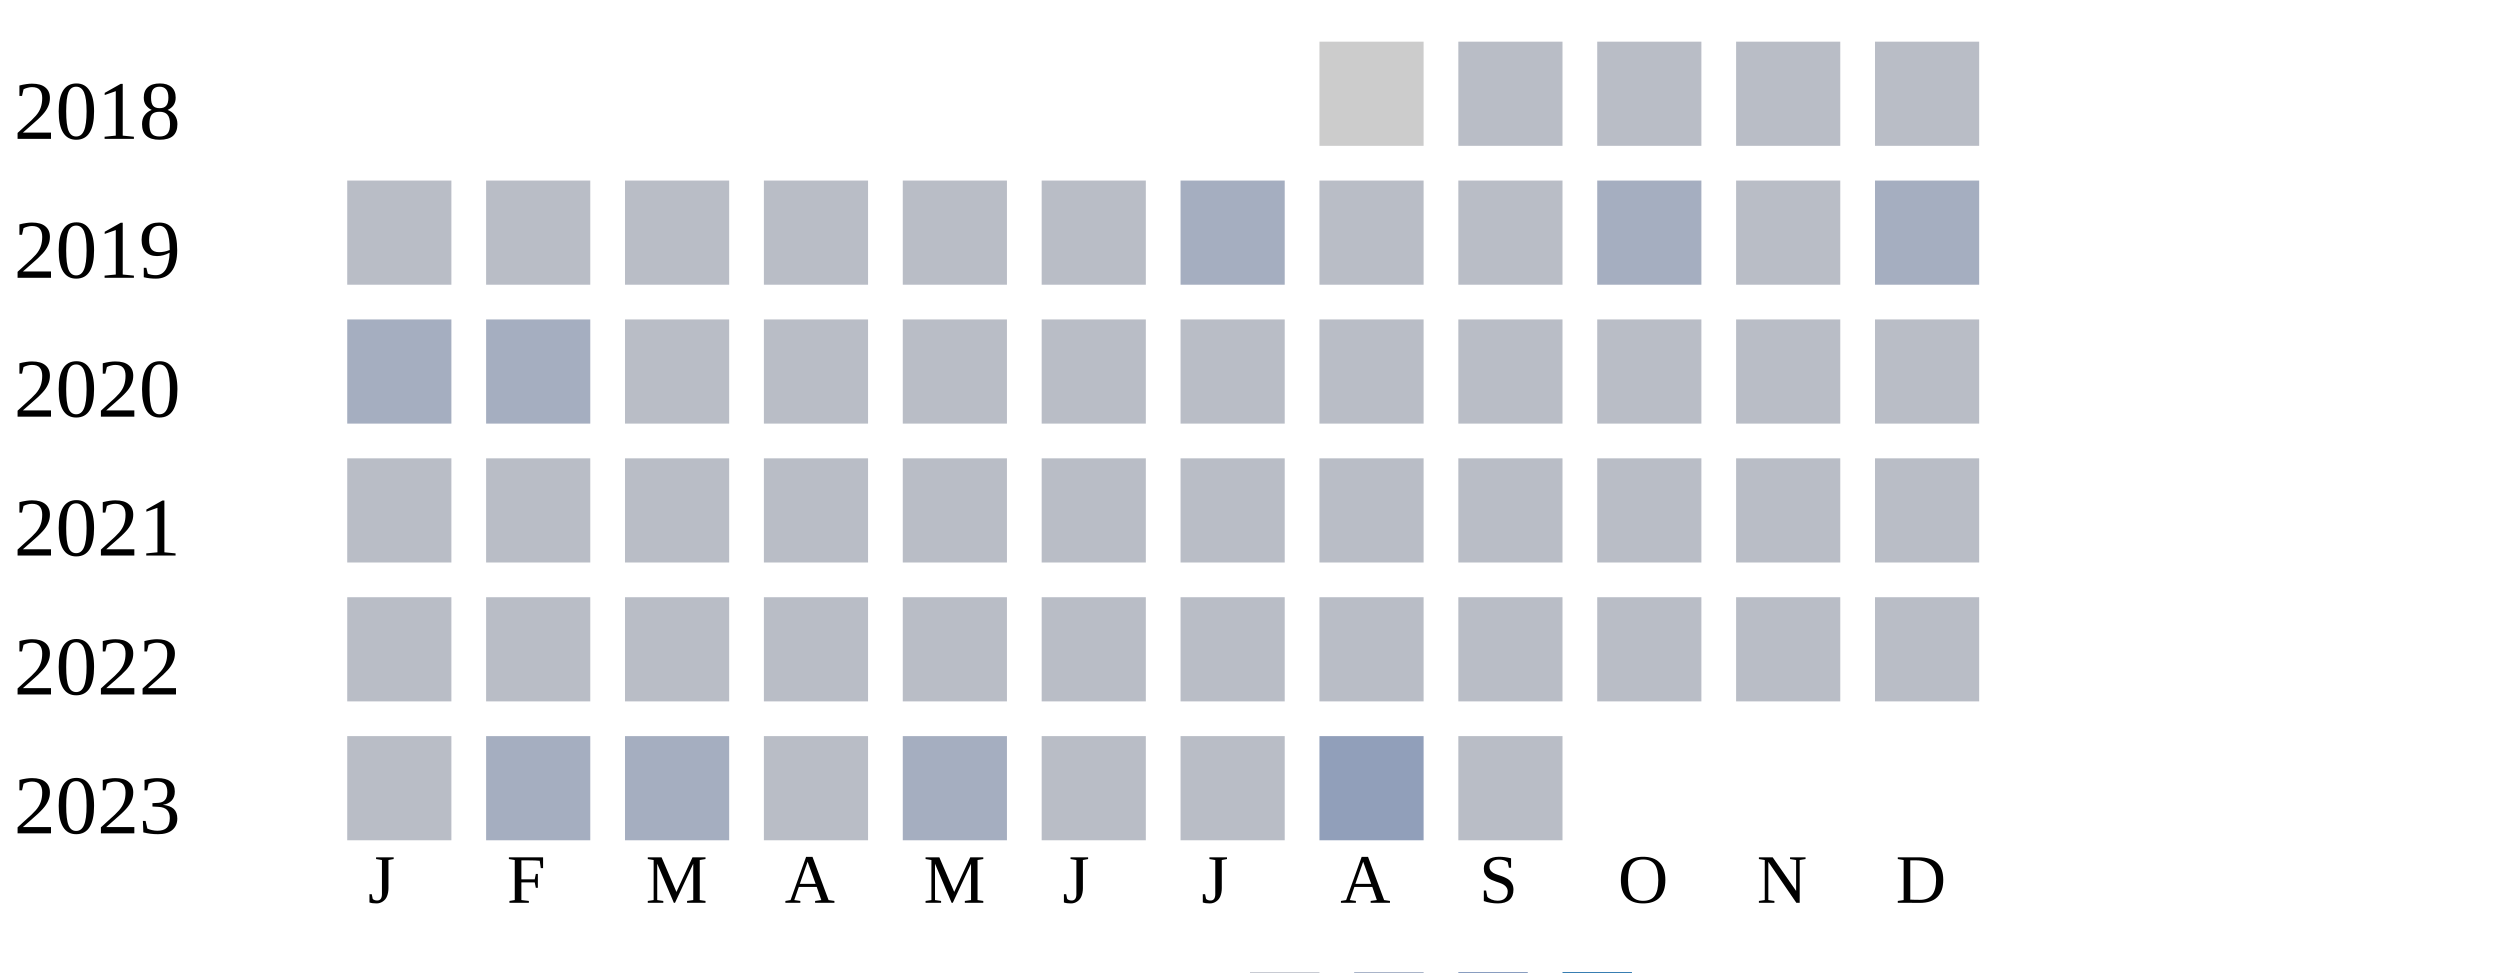
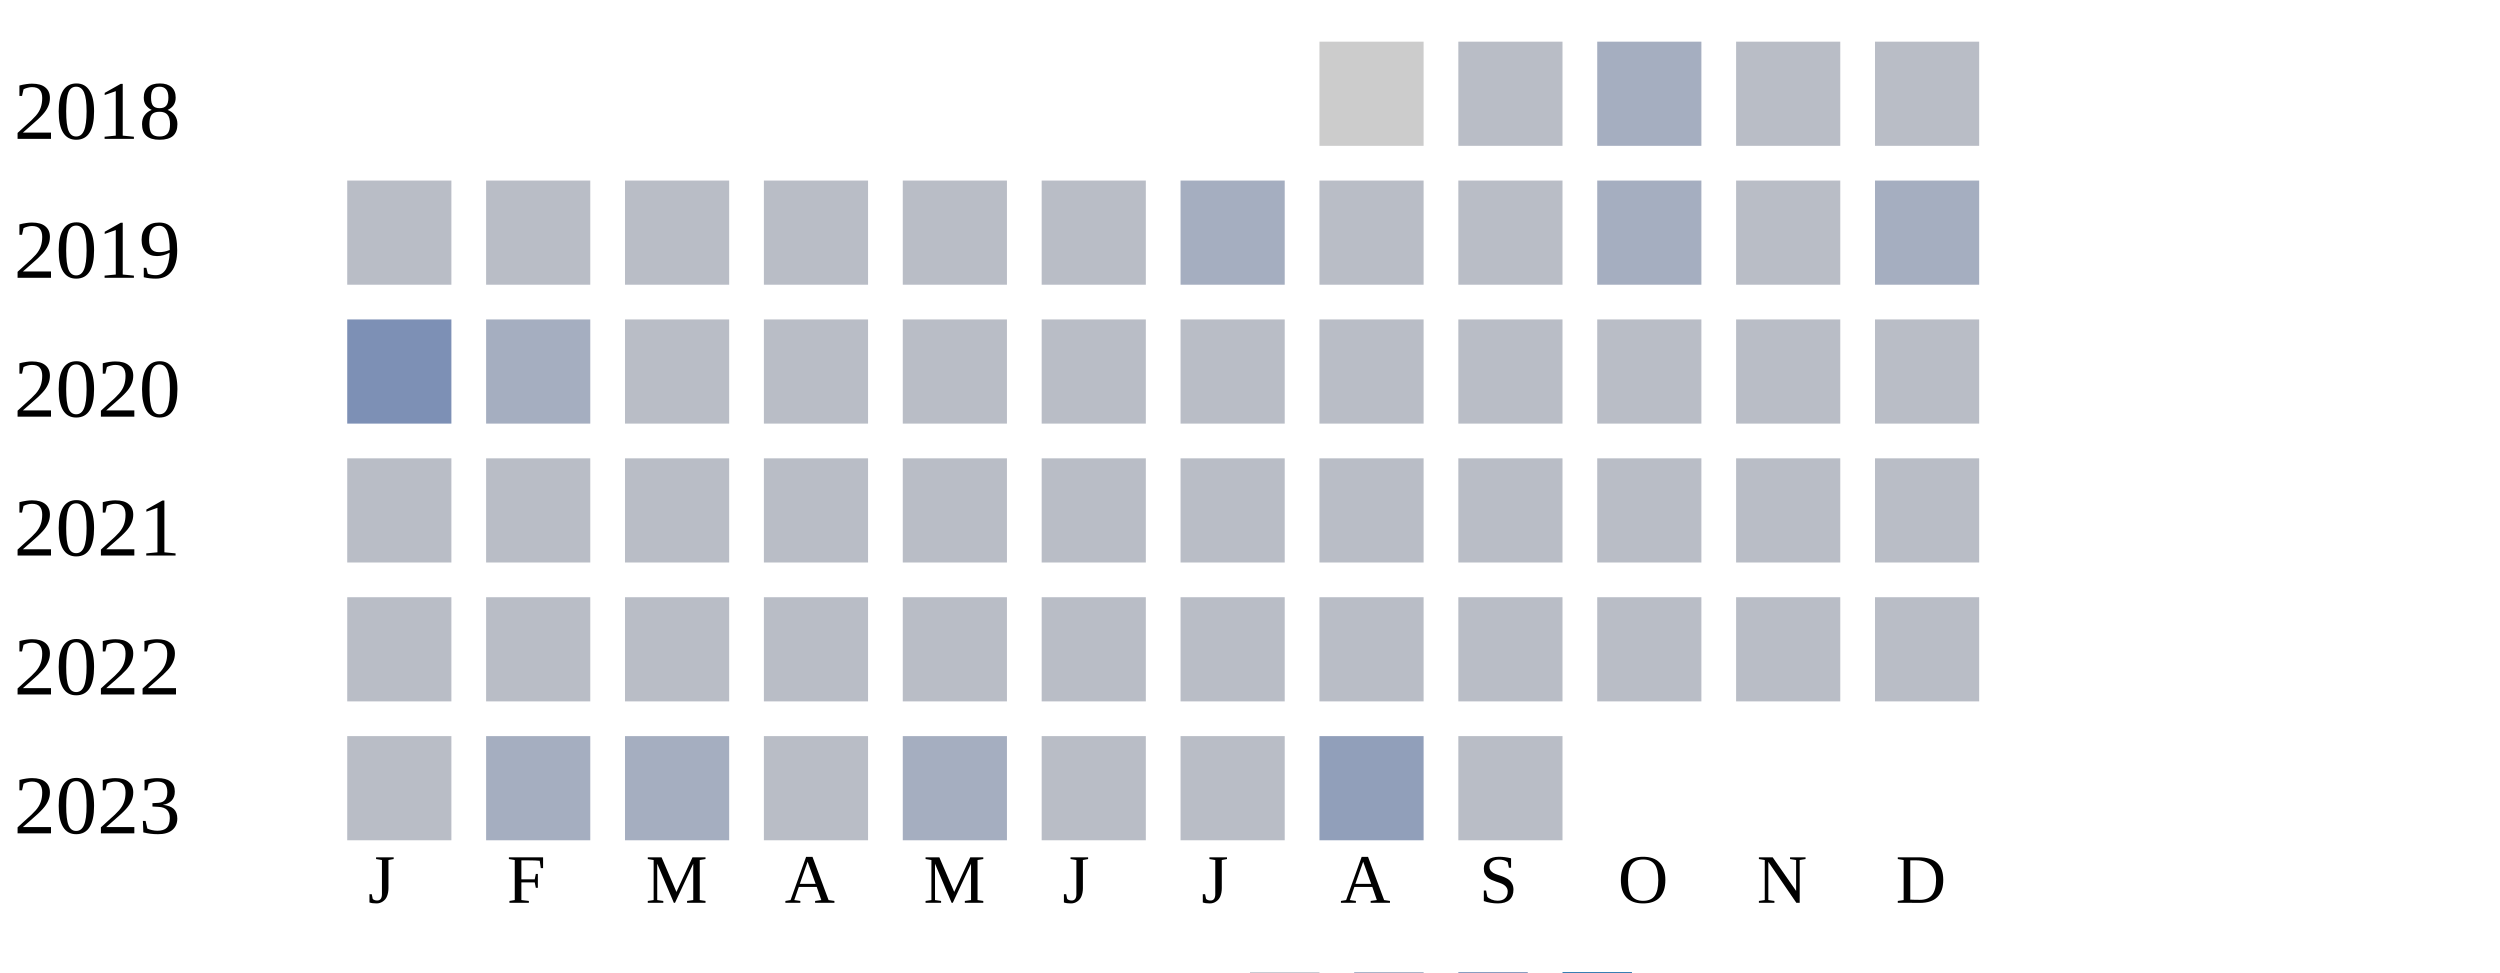
<svg xmlns="http://www.w3.org/2000/svg" width="360" height="140">
  <g transform="translate(0 0)">
    <text x="2" y="20">2018</text>
    <rect x="190" y="6" width="15" height="15" fill="#cccccc" />
    <rect x="210" y="6" width="15" height="15" fill="#b9bdc6" />
-     <rect x="230" y="6" width="15" height="15" fill="#b9bdc6" />
+     <rect x="230" y="6" width="15" height="15" fill="#a5aec0" />
    <rect x="250" y="6" width="15" height="15" fill="#b9bdc6" />
    <rect x="270" y="6" width="15" height="15" fill="#b9bdc6" />
  </g>
  <g transform="translate(0 20)">
    <text x="2" y="20">2019</text>
    <rect x="50" y="6" width="15" height="15" fill="#b9bdc6" />
    <rect x="70" y="6" width="15" height="15" fill="#b9bdc6" />
    <rect x="90" y="6" width="15" height="15" fill="#b9bdc6" />
    <rect x="110" y="6" width="15" height="15" fill="#b9bdc6" />
    <rect x="130" y="6" width="15" height="15" fill="#b9bdc6" />
    <rect x="150" y="6" width="15" height="15" fill="#b9bdc6" />
    <rect x="170" y="6" width="15" height="15" fill="#a5aec0" />
    <rect x="190" y="6" width="15" height="15" fill="#b9bdc6" />
    <rect x="210" y="6" width="15" height="15" fill="#b9bdc6" />
    <rect x="230" y="6" width="15" height="15" fill="#a5aec0" />
    <rect x="250" y="6" width="15" height="15" fill="#b9bdc6" />
    <rect x="270" y="6" width="15" height="15" fill="#a5aec0" />
  </g>
  <g transform="translate(0 40)">
    <text x="2" y="20">2020</text>
-     <rect x="50" y="6" width="15" height="15" fill="#a5aec0" />
+     <rect x="50" y="6" width="15" height="15" fill="#7d90b5" />
    <rect x="70" y="6" width="15" height="15" fill="#a5aec0" />
    <rect x="90" y="6" width="15" height="15" fill="#b9bdc6" />
    <rect x="110" y="6" width="15" height="15" fill="#b9bdc6" />
    <rect x="130" y="6" width="15" height="15" fill="#b9bdc6" />
    <rect x="150" y="6" width="15" height="15" fill="#b9bdc6" />
    <rect x="170" y="6" width="15" height="15" fill="#b9bdc6" />
    <rect x="190" y="6" width="15" height="15" fill="#b9bdc6" />
    <rect x="210" y="6" width="15" height="15" fill="#b9bdc6" />
    <rect x="230" y="6" width="15" height="15" fill="#b9bdc6" />
    <rect x="250" y="6" width="15" height="15" fill="#b9bdc6" />
    <rect x="270" y="6" width="15" height="15" fill="#b9bdc6" />
  </g>
  <g transform="translate(0 60)">
    <text x="2" y="20">2021</text>
    <rect x="50" y="6" width="15" height="15" fill="#b9bdc6" />
    <rect x="70" y="6" width="15" height="15" fill="#b9bdc6" />
    <rect x="90" y="6" width="15" height="15" fill="#b9bdc6" />
    <rect x="110" y="6" width="15" height="15" fill="#b9bdc6" />
    <rect x="130" y="6" width="15" height="15" fill="#b9bdc6" />
    <rect x="150" y="6" width="15" height="15" fill="#b9bdc6" />
    <rect x="170" y="6" width="15" height="15" fill="#b9bdc6" />
    <rect x="190" y="6" width="15" height="15" fill="#b9bdc6" />
    <rect x="210" y="6" width="15" height="15" fill="#b9bdc6" />
    <rect x="230" y="6" width="15" height="15" fill="#b9bdc6" />
    <rect x="250" y="6" width="15" height="15" fill="#b9bdc6" />
    <rect x="270" y="6" width="15" height="15" fill="#b9bdc6" />
  </g>
  <g transform="translate(0 80)">
    <text x="2" y="20">2022</text>
    <rect x="50" y="6" width="15" height="15" fill="#b9bdc6" />
    <rect x="70" y="6" width="15" height="15" fill="#b9bdc6" />
    <rect x="90" y="6" width="15" height="15" fill="#b9bdc6" />
    <rect x="110" y="6" width="15" height="15" fill="#b9bdc6" />
    <rect x="130" y="6" width="15" height="15" fill="#b9bdc6" />
    <rect x="150" y="6" width="15" height="15" fill="#b9bdc6" />
    <rect x="170" y="6" width="15" height="15" fill="#b9bdc6" />
    <rect x="190" y="6" width="15" height="15" fill="#b9bdc6" />
    <rect x="210" y="6" width="15" height="15" fill="#b9bdc6" />
    <rect x="230" y="6" width="15" height="15" fill="#b9bdc6" />
    <rect x="250" y="6" width="15" height="15" fill="#b9bdc6" />
    <rect x="270" y="6" width="15" height="15" fill="#b9bdc6" />
  </g>
  <g transform="translate(0 100)">
    <text x="2" y="20">2023</text>
    <rect x="50" y="6" width="15" height="15" fill="#b9bdc6" />
    <rect x="70" y="6" width="15" height="15" fill="#a5aec0" />
    <rect x="90" y="6" width="15" height="15" fill="#a5aec0" />
    <rect x="110" y="6" width="15" height="15" fill="#b9bdc6" />
    <rect x="130" y="6" width="15" height="15" fill="#a5aec0" />
    <rect x="150" y="6" width="15" height="15" fill="#b9bdc6" />
    <rect x="170" y="6" width="15" height="15" fill="#b9bdc6" />
    <rect x="190" y="6" width="15" height="15" fill="#919fba" />
    <rect x="210" y="6" width="15" height="15" fill="#b9bdc6" />
  </g>
  <text style="font-size: 10px; text-align: center" x="53" y="130">J</text>
  <text style="font-size: 10px; text-align: center" x="73" y="130">F</text>
  <text style="font-size: 10px; text-align: center" x="93" y="130">M</text>
  <text style="font-size: 10px; text-align: center" x="113" y="130">A</text>
  <text style="font-size: 10px; text-align: center" x="133" y="130">M</text>
  <text style="font-size: 10px; text-align: center" x="153" y="130">J</text>
  <text style="font-size: 10px; text-align: center" x="173" y="130">J</text>
  <text style="font-size: 10px; text-align: center" x="193" y="130">A</text>
  <text style="font-size: 10px; text-align: center" x="213" y="130">S</text>
  <text style="font-size: 10px; text-align: center" x="233" y="130">O</text>
  <text style="font-size: 10px; text-align: center" x="253" y="130">N</text>
  <text style="font-size: 10px; text-align: center" x="273" y="130">D</text>
  <text style="font-size: 10px;" x="155" y="149">Less</text>
  <rect fill="#b9bdc6" width="10" height="10" x="180" y="140" />
  <rect fill="#919fba" width="10" height="10" x="195" y="140" />
  <rect fill="#6882ae" width="10" height="10" x="210" y="140" />
  <rect fill="#005a9c" width="10" height="10" x="225" y="140" />
  <text x="240" y="149" style="font-size: 10px;">More</text>
</svg>
